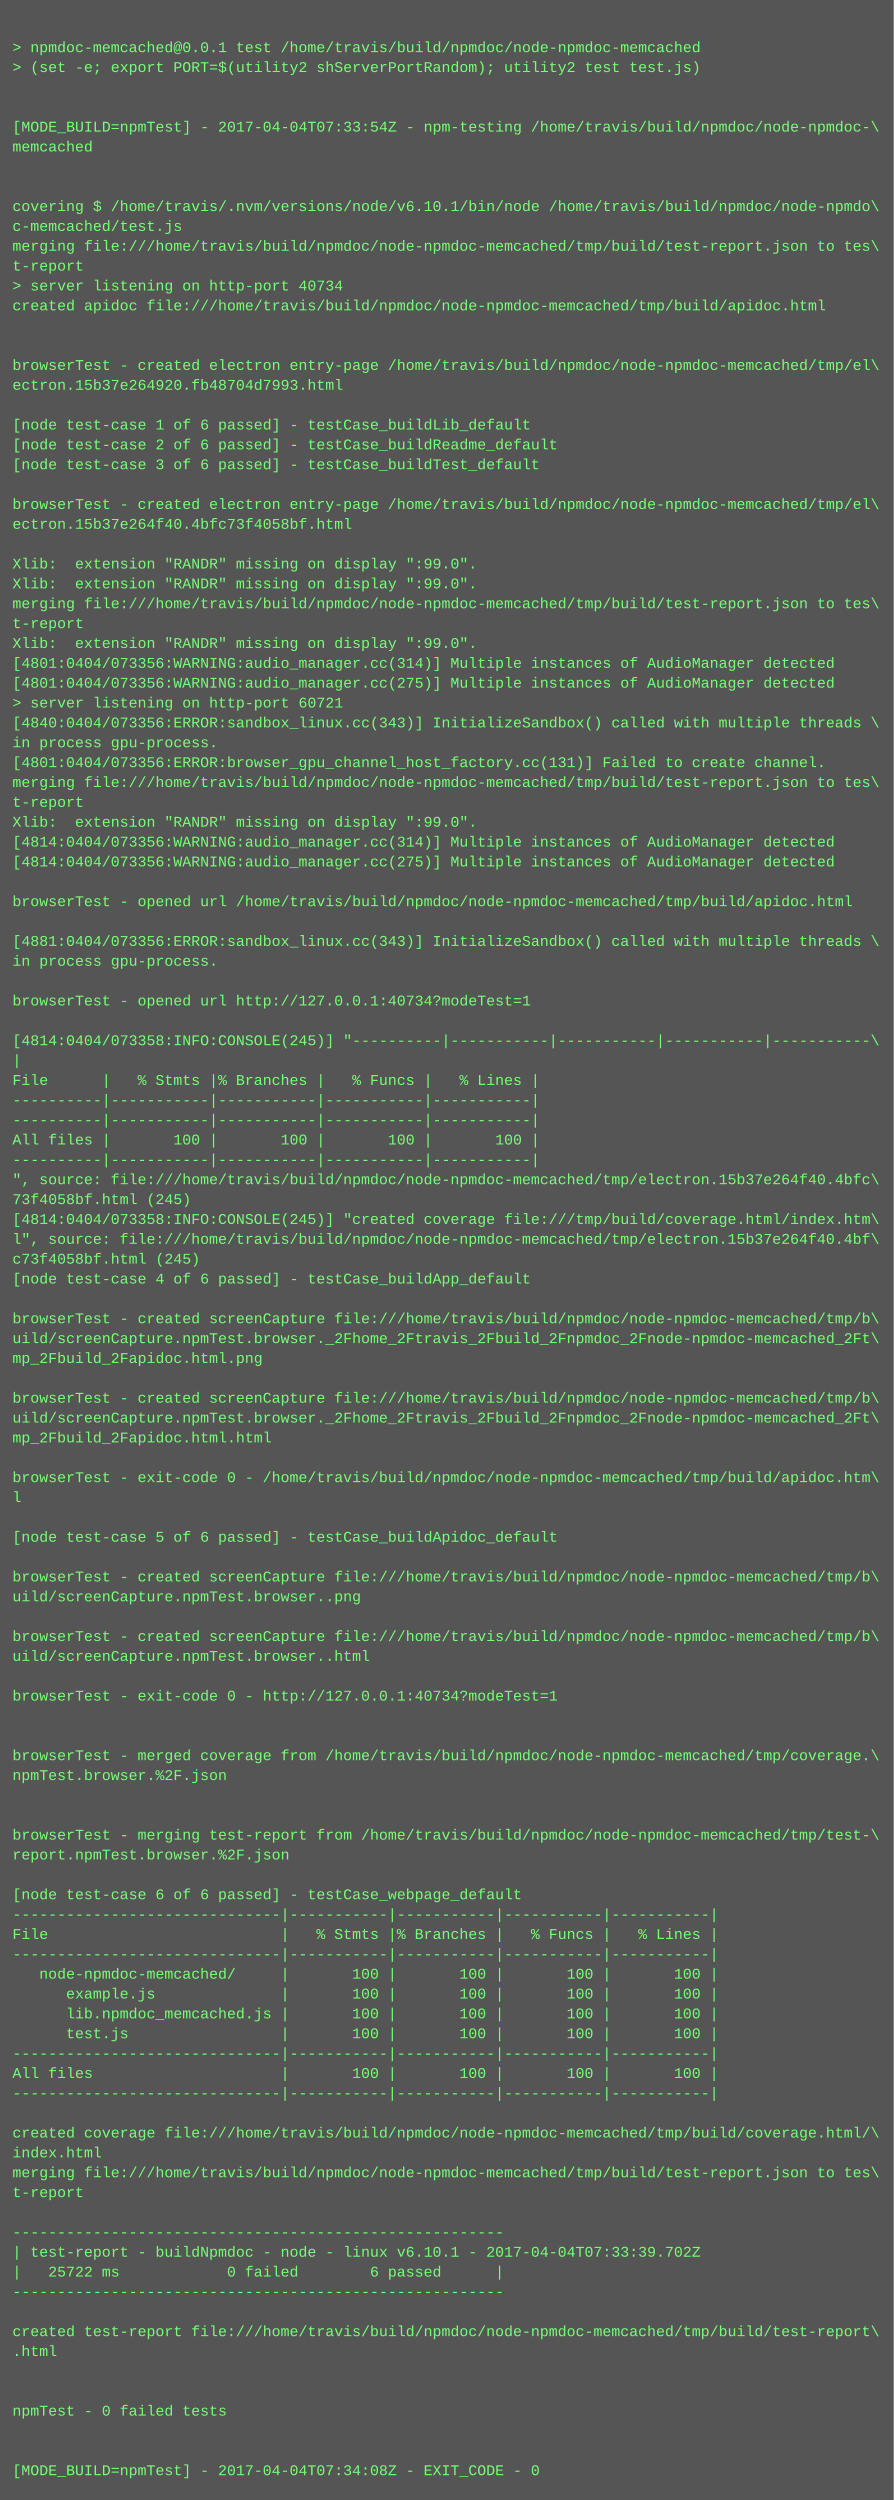
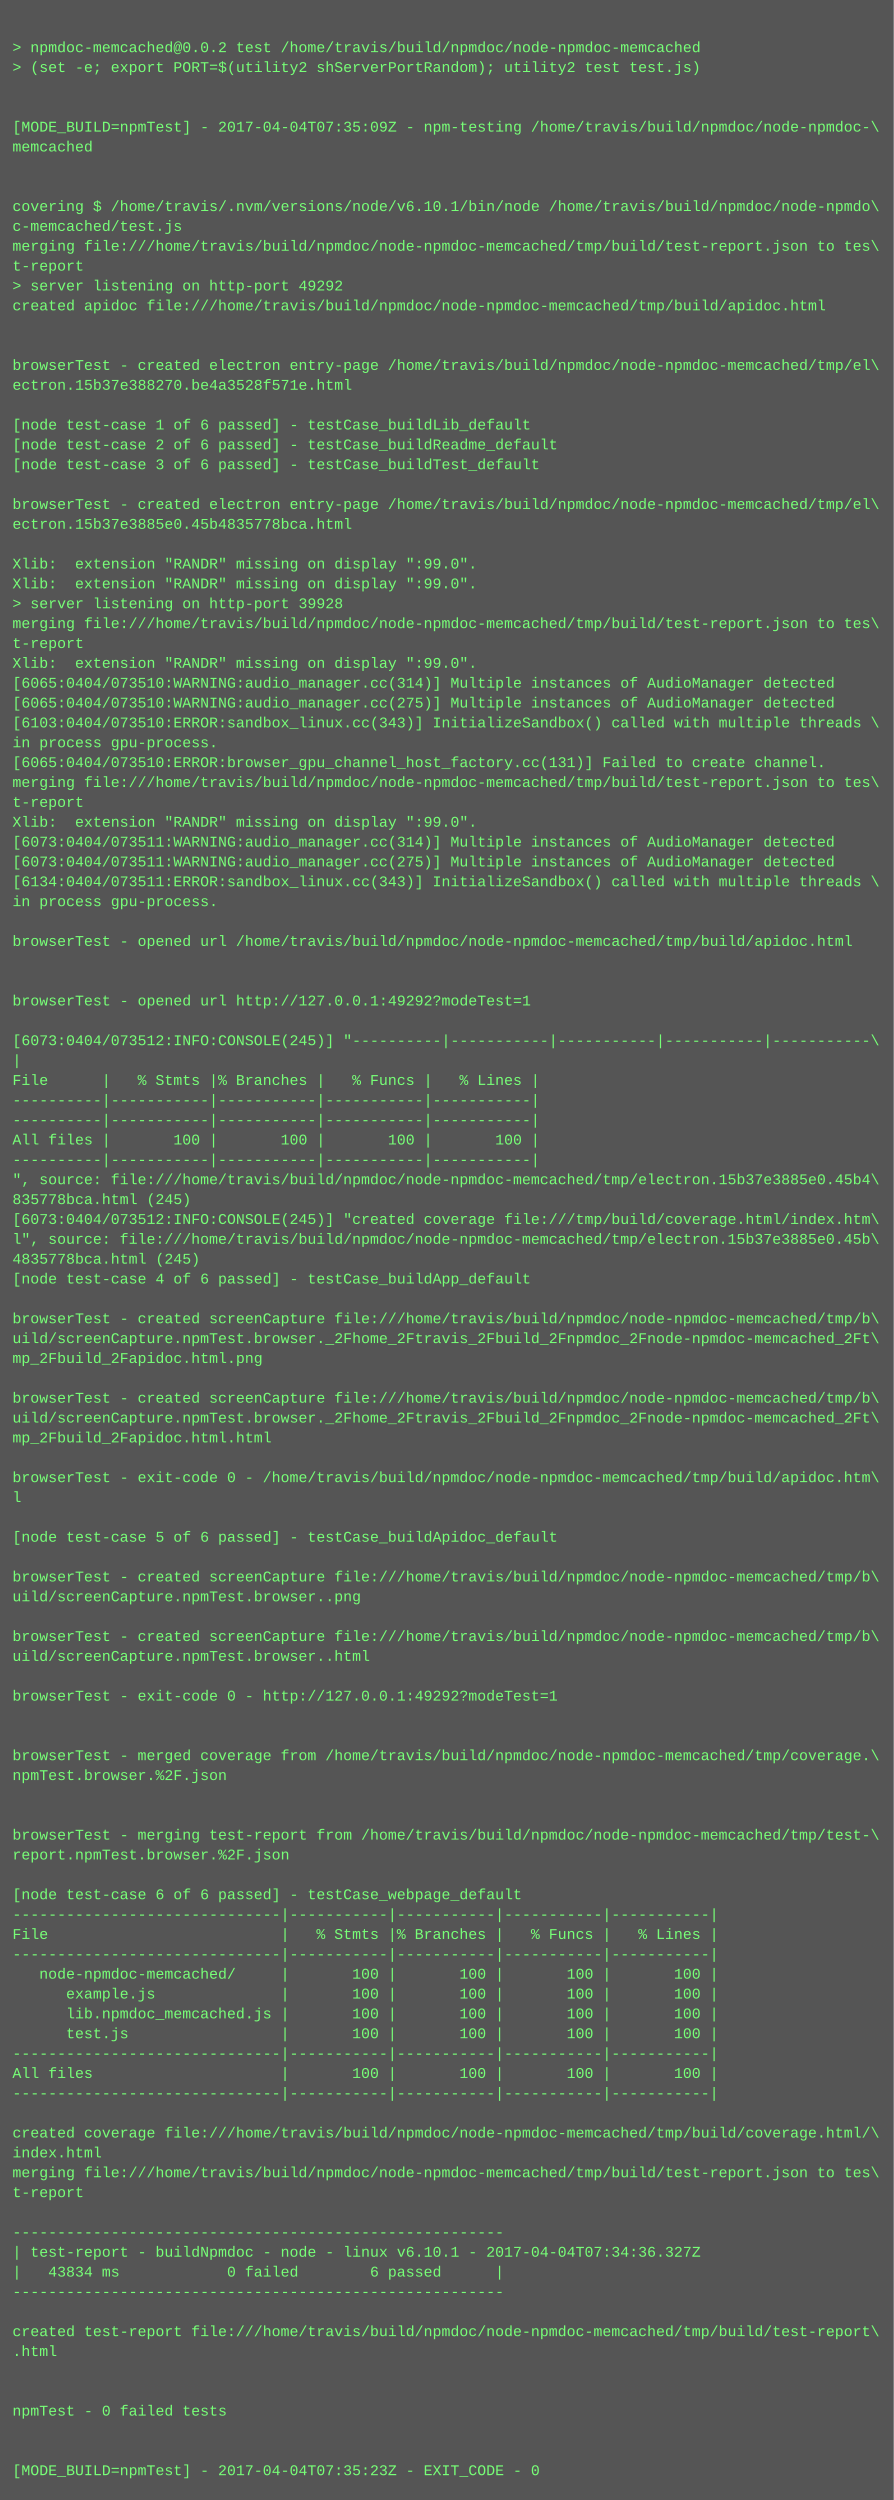
<svg xmlns="http://www.w3.org/2000/svg" height="2014" width="720">
  <rect height="2014" fill="#555" width="720" />
  <text fill="#7f7" font-family="Courier New" font-size="12" xml:space="preserve">
    <tspan x="10" y="26" />
-     <tspan x="10" y="42">&gt; npmdoc-memcached@0.0.1 test /home/travis/build/npmdoc/node-npmdoc-memcached</tspan>
+     <tspan x="10" y="42">&gt; npmdoc-memcached@0.0.2 test /home/travis/build/npmdoc/node-npmdoc-memcached</tspan>
    <tspan x="10" y="58">&gt; (set -e; export PORT=$(utility2 shServerPortRandom); utility2 test test.js)</tspan>
    <tspan x="10" y="74" />
    <tspan x="10" y="90" />
-     <tspan x="10" y="106">[MODE_BUILD=npmTest] - 2017-04-04T07:33:54Z - npm-testing /home/travis/build/npmdoc/node-npmdoc-\</tspan>
+     <tspan x="10" y="106">[MODE_BUILD=npmTest] - 2017-04-04T07:35:09Z - npm-testing /home/travis/build/npmdoc/node-npmdoc-\</tspan>
    <tspan x="10" y="122">memcached</tspan>
    <tspan x="10" y="138" />
    <tspan x="10" y="154" />
    <tspan x="10" y="170">covering $ /home/travis/.nvm/versions/node/v6.10.1/bin/node /home/travis/build/npmdoc/node-npmdo\</tspan>
    <tspan x="10" y="186">c-memcached/test.js</tspan>
    <tspan x="10" y="202">merging file:///home/travis/build/npmdoc/node-npmdoc-memcached/tmp/build/test-report.json to tes\</tspan>
    <tspan x="10" y="218">t-report</tspan>
-     <tspan x="10" y="234">&gt; server listening on http-port 40734</tspan>
+     <tspan x="10" y="234">&gt; server listening on http-port 49292</tspan>
    <tspan x="10" y="250">created apidoc file:///home/travis/build/npmdoc/node-npmdoc-memcached/tmp/build/apidoc.html</tspan>
    <tspan x="10" y="266" />
    <tspan x="10" y="282" />
    <tspan x="10" y="298">browserTest - created electron entry-page /home/travis/build/npmdoc/node-npmdoc-memcached/tmp/el\</tspan>
-     <tspan x="10" y="314">ectron.15b37e264920.fb48704d7993.html</tspan>
+     <tspan x="10" y="314">ectron.15b37e388270.be4a3528f571e.html</tspan>
    <tspan x="10" y="330" />
    <tspan x="10" y="346">[node test-case 1 of 6 passed] - testCase_buildLib_default</tspan>
    <tspan x="10" y="362">[node test-case 2 of 6 passed] - testCase_buildReadme_default</tspan>
    <tspan x="10" y="378">[node test-case 3 of 6 passed] - testCase_buildTest_default</tspan>
    <tspan x="10" y="394" />
    <tspan x="10" y="410">browserTest - created electron entry-page /home/travis/build/npmdoc/node-npmdoc-memcached/tmp/el\</tspan>
-     <tspan x="10" y="426">ectron.15b37e264f40.4bfc73f4058bf.html</tspan>
+     <tspan x="10" y="426">ectron.15b37e3885e0.45b4835778bca.html</tspan>
    <tspan x="10" y="442" />
    <tspan x="10" y="458">Xlib:  extension "RANDR" missing on display ":99.0".</tspan>
    <tspan x="10" y="474">Xlib:  extension "RANDR" missing on display ":99.0".</tspan>
-     <tspan x="10" y="490">merging file:///home/travis/build/npmdoc/node-npmdoc-memcached/tmp/build/test-report.json to tes\</tspan>
-     <tspan x="10" y="506">t-report</tspan>
-     <tspan x="10" y="522">Xlib:  extension "RANDR" missing on display ":99.0".</tspan>
-     <tspan x="10" y="538">[4801:0404/073356:WARNING:audio_manager.cc(314)] Multiple instances of AudioManager detected</tspan>
-     <tspan x="10" y="554">[4801:0404/073356:WARNING:audio_manager.cc(275)] Multiple instances of AudioManager detected</tspan>
-     <tspan x="10" y="570">&gt; server listening on http-port 60721</tspan>
-     <tspan x="10" y="586">[4840:0404/073356:ERROR:sandbox_linux.cc(343)] InitializeSandbox() called with multiple threads \</tspan>
+     <tspan x="10" y="490">&gt; server listening on http-port 39928</tspan>
+     <tspan x="10" y="506">merging file:///home/travis/build/npmdoc/node-npmdoc-memcached/tmp/build/test-report.json to tes\</tspan>
+     <tspan x="10" y="522">t-report</tspan>
+     <tspan x="10" y="538">Xlib:  extension "RANDR" missing on display ":99.0".</tspan>
+     <tspan x="10" y="554">[6065:0404/073510:WARNING:audio_manager.cc(314)] Multiple instances of AudioManager detected</tspan>
+     <tspan x="10" y="570">[6065:0404/073510:WARNING:audio_manager.cc(275)] Multiple instances of AudioManager detected</tspan>
+     <tspan x="10" y="586">[6103:0404/073510:ERROR:sandbox_linux.cc(343)] InitializeSandbox() called with multiple threads \</tspan>
    <tspan x="10" y="602">in process gpu-process. </tspan>
-     <tspan x="10" y="618">[4801:0404/073356:ERROR:browser_gpu_channel_host_factory.cc(131)] Failed to create channel.</tspan>
+     <tspan x="10" y="618">[6065:0404/073510:ERROR:browser_gpu_channel_host_factory.cc(131)] Failed to create channel.</tspan>
    <tspan x="10" y="634">merging file:///home/travis/build/npmdoc/node-npmdoc-memcached/tmp/build/test-report.json to tes\</tspan>
    <tspan x="10" y="650">t-report</tspan>
    <tspan x="10" y="666">Xlib:  extension "RANDR" missing on display ":99.0".</tspan>
-     <tspan x="10" y="682">[4814:0404/073356:WARNING:audio_manager.cc(314)] Multiple instances of AudioManager detected</tspan>
-     <tspan x="10" y="698">[4814:0404/073356:WARNING:audio_manager.cc(275)] Multiple instances of AudioManager detected</tspan>
-     <tspan x="10" y="714" />
-     <tspan x="10" y="730">browserTest - opened url /home/travis/build/npmdoc/node-npmdoc-memcached/tmp/build/apidoc.html</tspan>
+     <tspan x="10" y="682">[6073:0404/073511:WARNING:audio_manager.cc(314)] Multiple instances of AudioManager detected</tspan>
+     <tspan x="10" y="698">[6073:0404/073511:WARNING:audio_manager.cc(275)] Multiple instances of AudioManager detected</tspan>
+     <tspan x="10" y="714">[6134:0404/073511:ERROR:sandbox_linux.cc(343)] InitializeSandbox() called with multiple threads \</tspan>
+     <tspan x="10" y="730">in process gpu-process. </tspan>
    <tspan x="10" y="746" />
-     <tspan x="10" y="762">[4881:0404/073356:ERROR:sandbox_linux.cc(343)] InitializeSandbox() called with multiple threads \</tspan>
-     <tspan x="10" y="778">in process gpu-process. </tspan>
+     <tspan x="10" y="762">browserTest - opened url /home/travis/build/npmdoc/node-npmdoc-memcached/tmp/build/apidoc.html</tspan>
+     <tspan x="10" y="778" />
    <tspan x="10" y="794" />
-     <tspan x="10" y="810">browserTest - opened url http://127.0.0.1:40734?modeTest=1</tspan>
+     <tspan x="10" y="810">browserTest - opened url http://127.0.0.1:49292?modeTest=1</tspan>
    <tspan x="10" y="826" />
-     <tspan x="10" y="842">[4814:0404/073358:INFO:CONSOLE(245)] "----------|-----------|-----------|-----------|-----------\</tspan>
+     <tspan x="10" y="842">[6073:0404/073512:INFO:CONSOLE(245)] "----------|-----------|-----------|-----------|-----------\</tspan>
    <tspan x="10" y="858">|</tspan>
    <tspan x="10" y="874">File      |   % Stmts |% Branches |   % Funcs |   % Lines |</tspan>
    <tspan x="10" y="890">----------|-----------|-----------|-----------|-----------|</tspan>
    <tspan x="10" y="906">----------|-----------|-----------|-----------|-----------|</tspan>
    <tspan x="10" y="922">All files |       100 |       100 |       100 |       100 |</tspan>
    <tspan x="10" y="938">----------|-----------|-----------|-----------|-----------|</tspan>
-     <tspan x="10" y="954">", source: file:///home/travis/build/npmdoc/node-npmdoc-memcached/tmp/electron.15b37e264f40.4bfc\</tspan>
-     <tspan x="10" y="970">73f4058bf.html (245)</tspan>
-     <tspan x="10" y="986">[4814:0404/073358:INFO:CONSOLE(245)] "created coverage file:///tmp/build/coverage.html/index.htm\</tspan>
-     <tspan x="10" y="1002">l", source: file:///home/travis/build/npmdoc/node-npmdoc-memcached/tmp/electron.15b37e264f40.4bf\</tspan>
-     <tspan x="10" y="1018">c73f4058bf.html (245)</tspan>
+     <tspan x="10" y="954">", source: file:///home/travis/build/npmdoc/node-npmdoc-memcached/tmp/electron.15b37e3885e0.45b4\</tspan>
+     <tspan x="10" y="970">835778bca.html (245)</tspan>
+     <tspan x="10" y="986">[6073:0404/073512:INFO:CONSOLE(245)] "created coverage file:///tmp/build/coverage.html/index.htm\</tspan>
+     <tspan x="10" y="1002">l", source: file:///home/travis/build/npmdoc/node-npmdoc-memcached/tmp/electron.15b37e3885e0.45b\</tspan>
+     <tspan x="10" y="1018">4835778bca.html (245)</tspan>
    <tspan x="10" y="1034">[node test-case 4 of 6 passed] - testCase_buildApp_default</tspan>
    <tspan x="10" y="1050" />
    <tspan x="10" y="1066">browserTest - created screenCapture file:///home/travis/build/npmdoc/node-npmdoc-memcached/tmp/b\</tspan>
    <tspan x="10" y="1082">uild/screenCapture.npmTest.browser._2Fhome_2Ftravis_2Fbuild_2Fnpmdoc_2Fnode-npmdoc-memcached_2Ft\</tspan>
    <tspan x="10" y="1098">mp_2Fbuild_2Fapidoc.html.png</tspan>
    <tspan x="10" y="1114" />
    <tspan x="10" y="1130">browserTest - created screenCapture file:///home/travis/build/npmdoc/node-npmdoc-memcached/tmp/b\</tspan>
    <tspan x="10" y="1146">uild/screenCapture.npmTest.browser._2Fhome_2Ftravis_2Fbuild_2Fnpmdoc_2Fnode-npmdoc-memcached_2Ft\</tspan>
    <tspan x="10" y="1162">mp_2Fbuild_2Fapidoc.html.html</tspan>
    <tspan x="10" y="1178" />
    <tspan x="10" y="1194">browserTest - exit-code 0 - /home/travis/build/npmdoc/node-npmdoc-memcached/tmp/build/apidoc.htm\</tspan>
    <tspan x="10" y="1210">l</tspan>
    <tspan x="10" y="1226" />
    <tspan x="10" y="1242">[node test-case 5 of 6 passed] - testCase_buildApidoc_default</tspan>
    <tspan x="10" y="1258" />
    <tspan x="10" y="1274">browserTest - created screenCapture file:///home/travis/build/npmdoc/node-npmdoc-memcached/tmp/b\</tspan>
    <tspan x="10" y="1290">uild/screenCapture.npmTest.browser..png</tspan>
    <tspan x="10" y="1306" />
    <tspan x="10" y="1322">browserTest - created screenCapture file:///home/travis/build/npmdoc/node-npmdoc-memcached/tmp/b\</tspan>
    <tspan x="10" y="1338">uild/screenCapture.npmTest.browser..html</tspan>
    <tspan x="10" y="1354" />
-     <tspan x="10" y="1370">browserTest - exit-code 0 - http://127.0.0.1:40734?modeTest=1</tspan>
+     <tspan x="10" y="1370">browserTest - exit-code 0 - http://127.0.0.1:49292?modeTest=1</tspan>
    <tspan x="10" y="1386" />
    <tspan x="10" y="1402" />
    <tspan x="10" y="1418">browserTest - merged coverage from /home/travis/build/npmdoc/node-npmdoc-memcached/tmp/coverage.\</tspan>
    <tspan x="10" y="1434">npmTest.browser.%2F.json</tspan>
    <tspan x="10" y="1450" />
    <tspan x="10" y="1466" />
    <tspan x="10" y="1482">browserTest - merging test-report from /home/travis/build/npmdoc/node-npmdoc-memcached/tmp/test-\</tspan>
    <tspan x="10" y="1498">report.npmTest.browser.%2F.json</tspan>
    <tspan x="10" y="1514" />
    <tspan x="10" y="1530">[node test-case 6 of 6 passed] - testCase_webpage_default</tspan>
    <tspan x="10" y="1546">------------------------------|-----------|-----------|-----------|-----------|</tspan>
    <tspan x="10" y="1562">File                          |   % Stmts |% Branches |   % Funcs |   % Lines |</tspan>
    <tspan x="10" y="1578">------------------------------|-----------|-----------|-----------|-----------|</tspan>
    <tspan x="10" y="1594">   node-npmdoc-memcached/     |       100 |       100 |       100 |       100 |</tspan>
    <tspan x="10" y="1610">      example.js              |       100 |       100 |       100 |       100 |</tspan>
    <tspan x="10" y="1626">      lib.npmdoc_memcached.js |       100 |       100 |       100 |       100 |</tspan>
    <tspan x="10" y="1642">      test.js                 |       100 |       100 |       100 |       100 |</tspan>
    <tspan x="10" y="1658">------------------------------|-----------|-----------|-----------|-----------|</tspan>
    <tspan x="10" y="1674">All files                     |       100 |       100 |       100 |       100 |</tspan>
    <tspan x="10" y="1690">------------------------------|-----------|-----------|-----------|-----------|</tspan>
    <tspan x="10" y="1706" />
    <tspan x="10" y="1722">created coverage file:///home/travis/build/npmdoc/node-npmdoc-memcached/tmp/build/coverage.html/\</tspan>
    <tspan x="10" y="1738">index.html</tspan>
    <tspan x="10" y="1754">merging file:///home/travis/build/npmdoc/node-npmdoc-memcached/tmp/build/test-report.json to tes\</tspan>
    <tspan x="10" y="1770">t-report</tspan>
    <tspan x="10" y="1786" />
    <tspan x="10" y="1802">-------------------------------------------------------</tspan>
-     <tspan x="10" y="1818">| test-report - buildNpmdoc - node - linux v6.10.1 - 2017-04-04T07:33:39.702Z</tspan>
-     <tspan x="10" y="1834">|   25722 ms            0 failed        6 passed      |</tspan>
+     <tspan x="10" y="1818">| test-report - buildNpmdoc - node - linux v6.10.1 - 2017-04-04T07:34:36.327Z</tspan>
+     <tspan x="10" y="1834">|   43834 ms            0 failed        6 passed      |</tspan>
    <tspan x="10" y="1850">-------------------------------------------------------</tspan>
    <tspan x="10" y="1866" />
    <tspan x="10" y="1882">created test-report file:///home/travis/build/npmdoc/node-npmdoc-memcached/tmp/build/test-report\</tspan>
    <tspan x="10" y="1898">.html</tspan>
    <tspan x="10" y="1914" />
    <tspan x="10" y="1930" />
    <tspan x="10" y="1946">npmTest - 0 failed tests</tspan>
    <tspan x="10" y="1962" />
    <tspan x="10" y="1978" />
-     <tspan x="10" y="1994">[MODE_BUILD=npmTest] - 2017-04-04T07:34:08Z - EXIT_CODE - 0</tspan>
+     <tspan x="10" y="1994">[MODE_BUILD=npmTest] - 2017-04-04T07:35:23Z - EXIT_CODE - 0</tspan>
  </text>
</svg>
